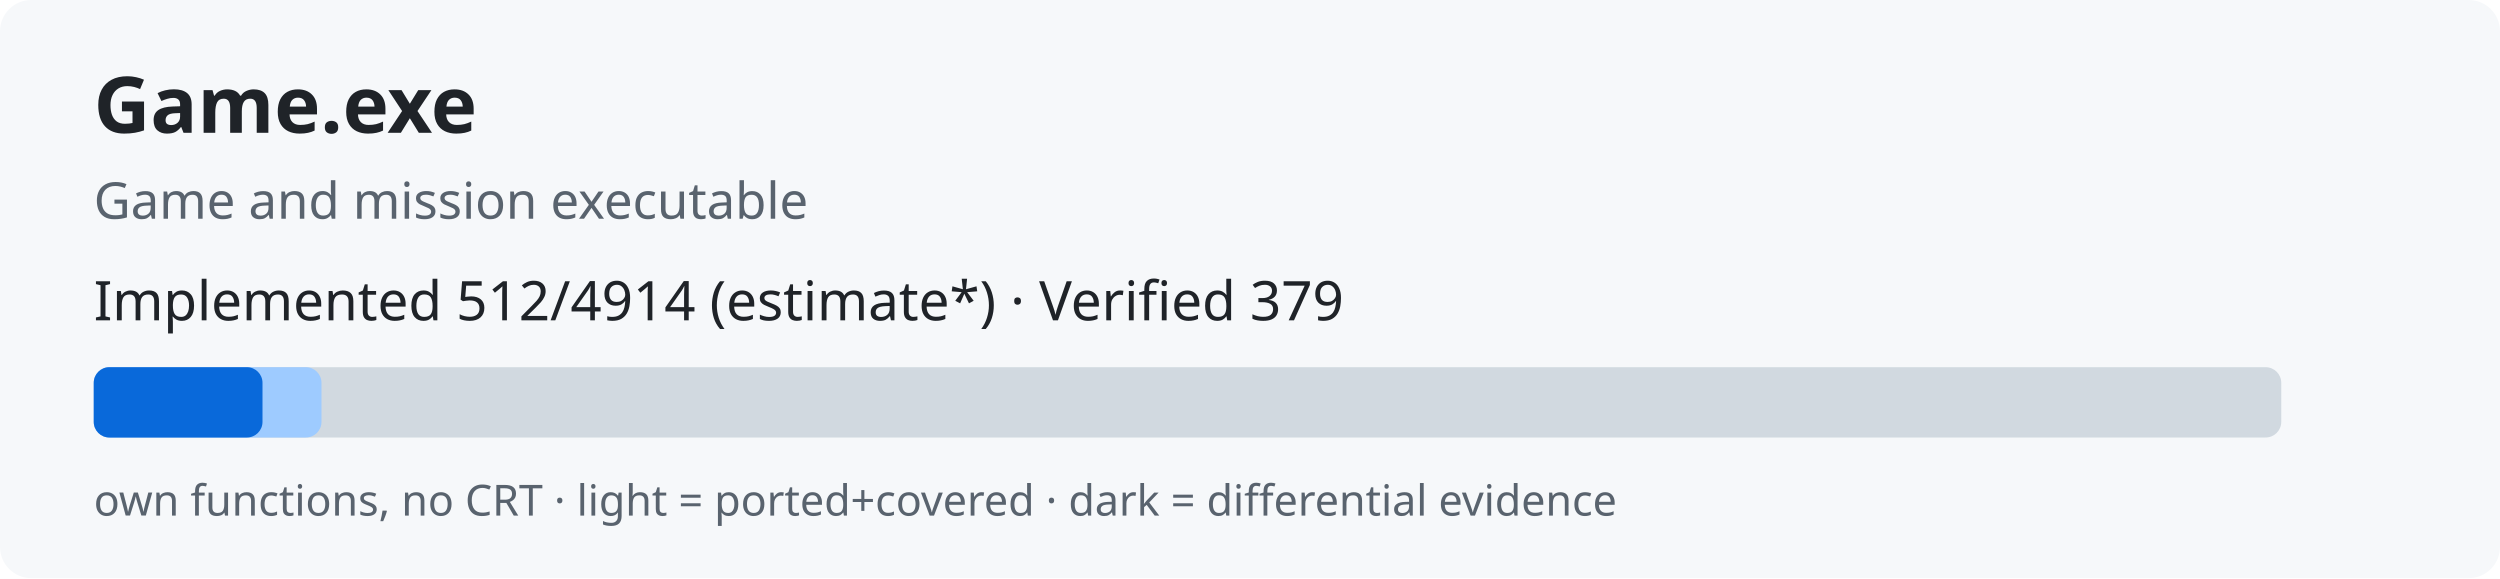
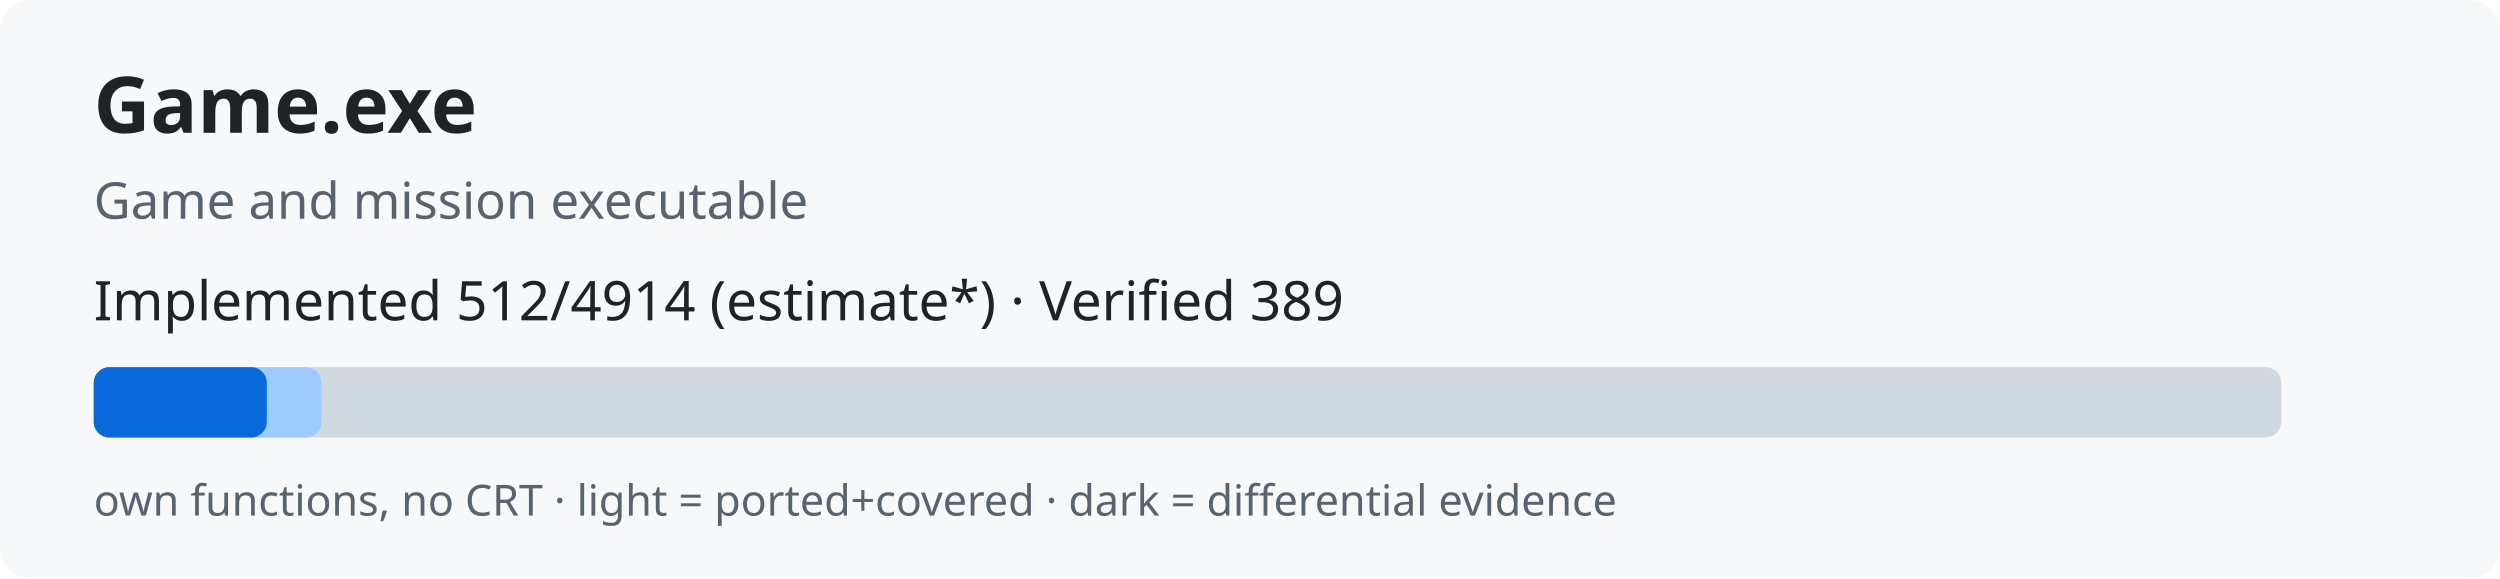
<svg xmlns="http://www.w3.org/2000/svg" width="640" height="148" role="img">
  <rect width="640" height="148" rx="8" fill="#f6f8fa" />
  <text x="24" y="34" font-family="sans-serif" font-size="20" font-weight="bold" fill="#1f2328">Game.exe</text>
  <text x="24" y="56" font-family="sans-serif" font-size="13" fill="#59636e">Game and mission executable</text>
-   <text x="24" y="82" font-family="sans-serif" font-size="14" fill="#1f2328">Implemented 512/4914 (estimate*) · Verified 379</text>
+   <text x="24" y="82" font-family="sans-serif" font-size="14" fill="#1f2328">Implemented 512/4914 (estimate*) · Verified 389</text>
  <rect x="24" y="94" width="560" height="18" rx="4" fill="#d1d9e0" />
  <rect x="24" y="94" width="58.3" height="18" rx="4" fill="#9ecbff" />
-   <rect x="24" y="94" width="43.2" height="18" rx="4" fill="#0969da" />
+   <rect x="24" y="94" width="44.3" height="18" rx="4" fill="#0969da" />
  <text x="24" y="132" font-family="sans-serif" font-size="11" fill="#59636e">own functions, no CRT · light = ported+covered · dark = differential evidence</text>
</svg>
